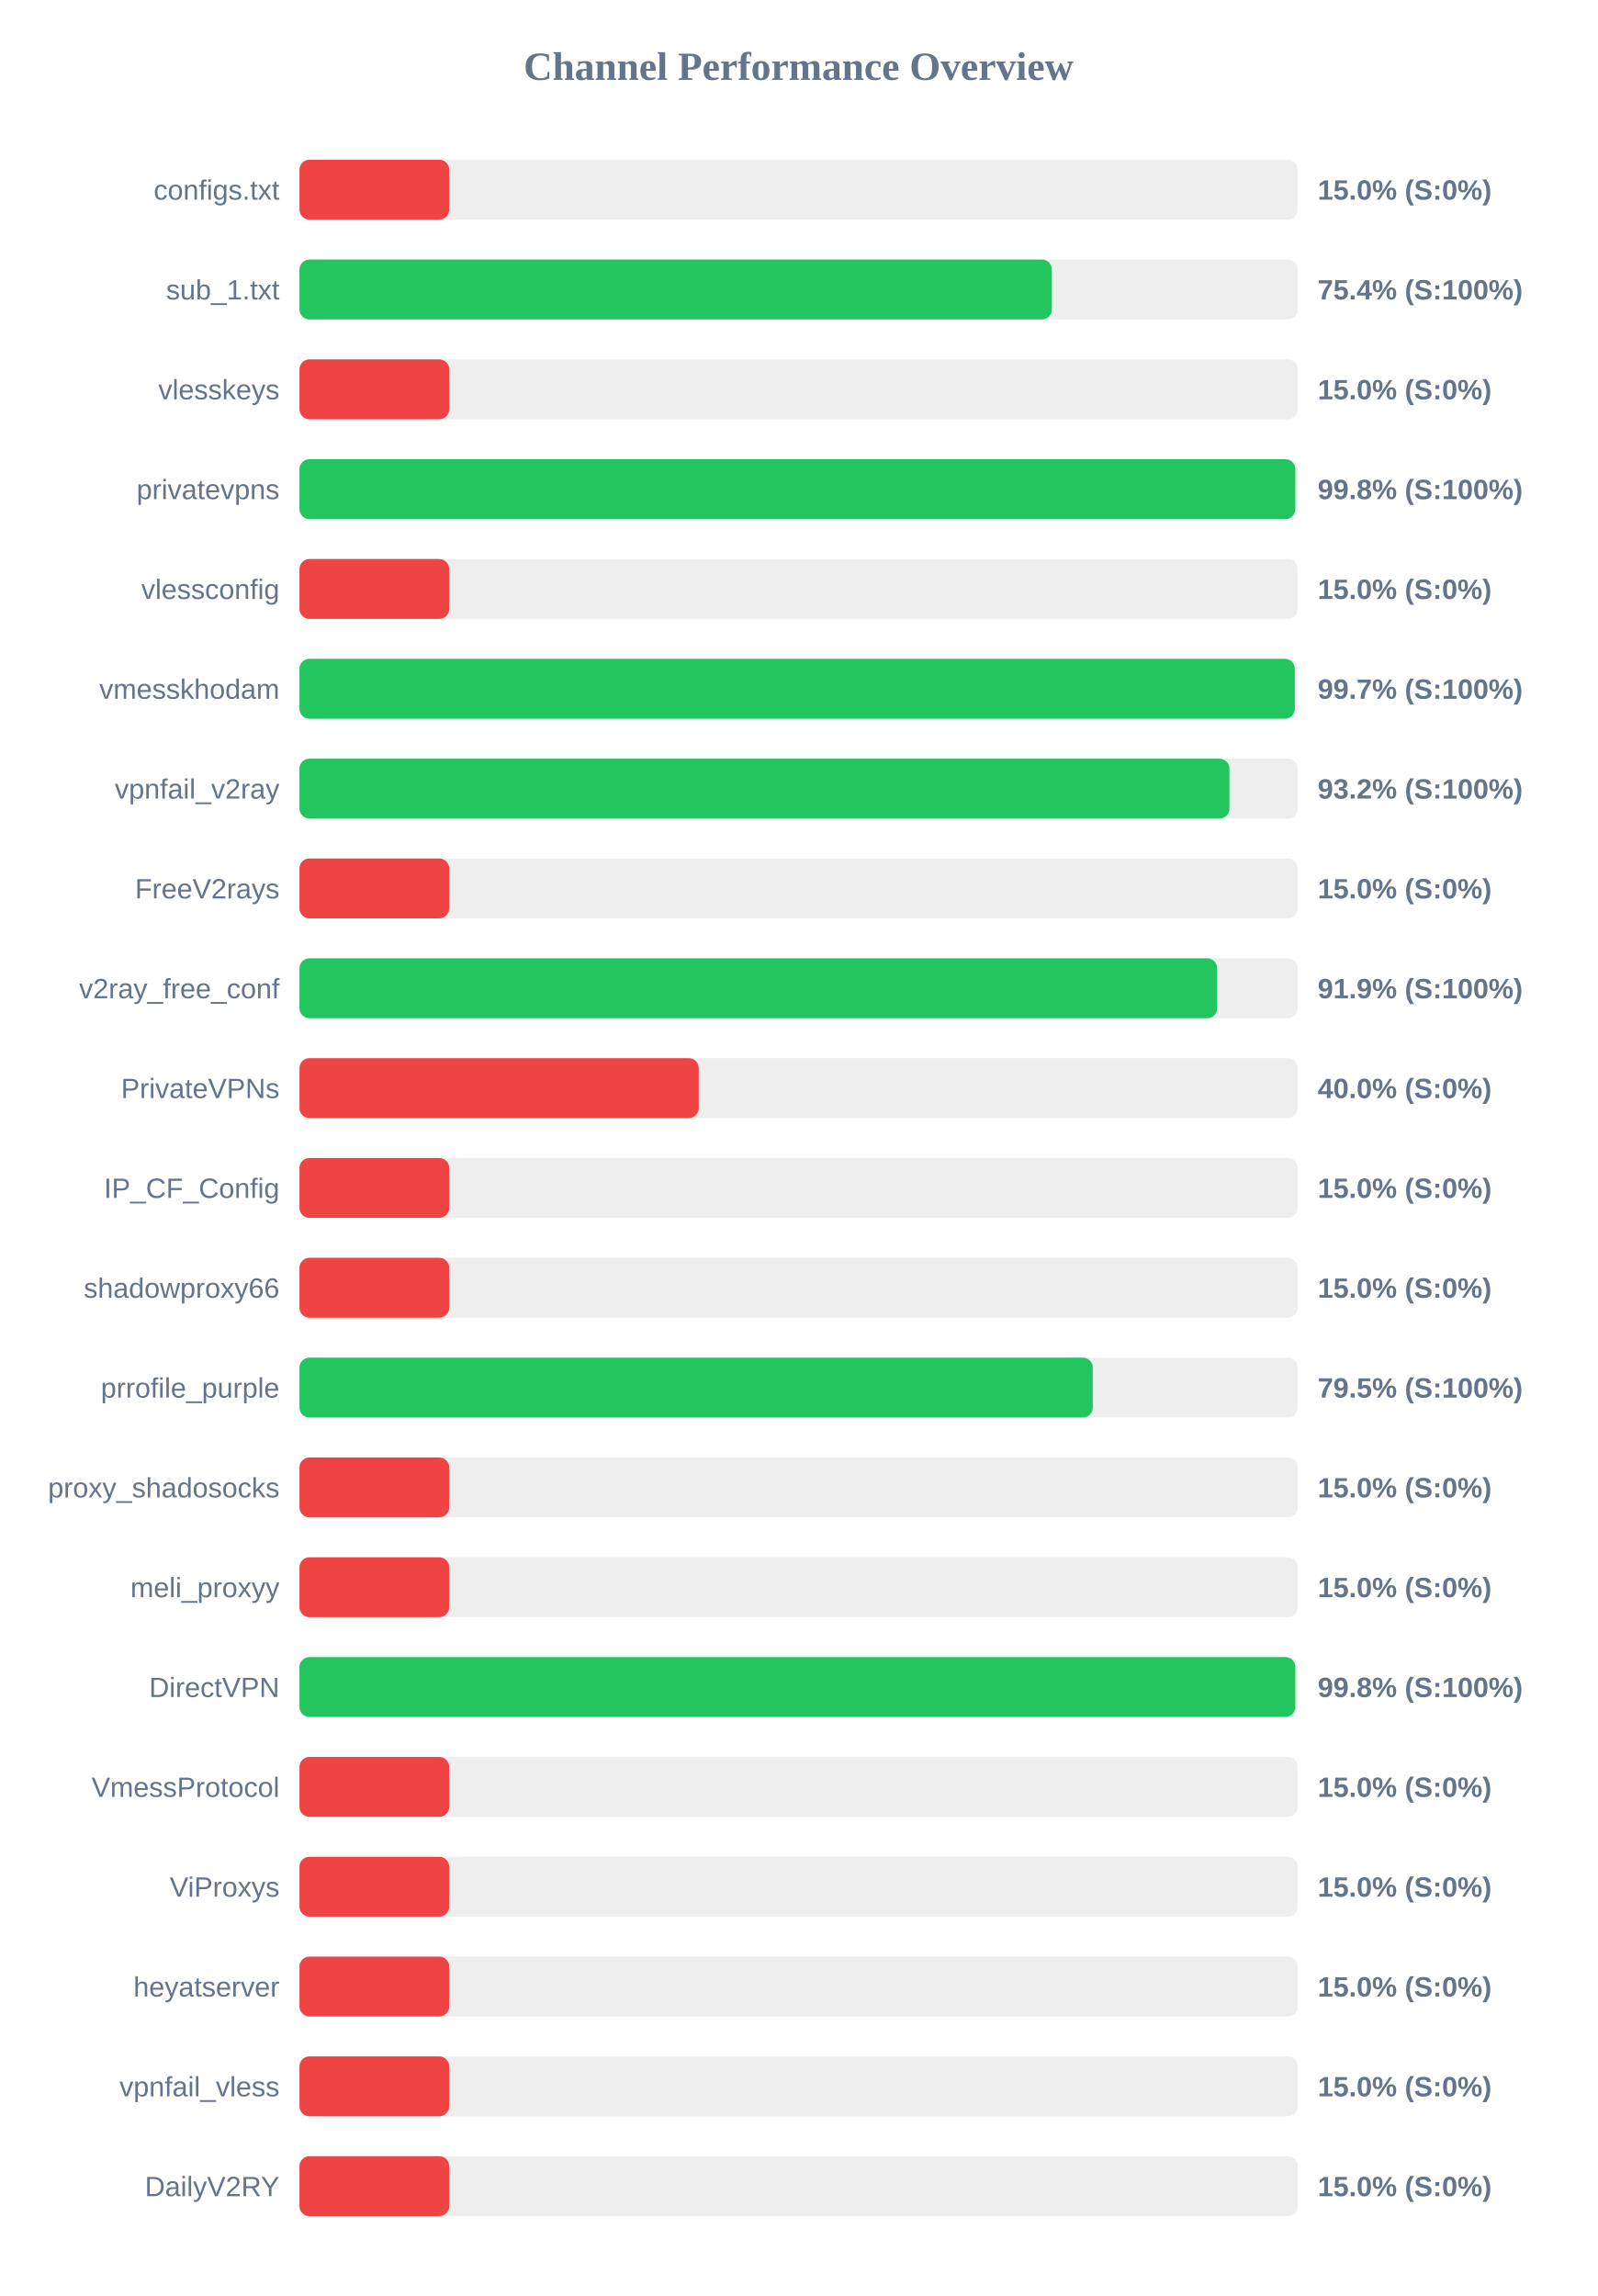
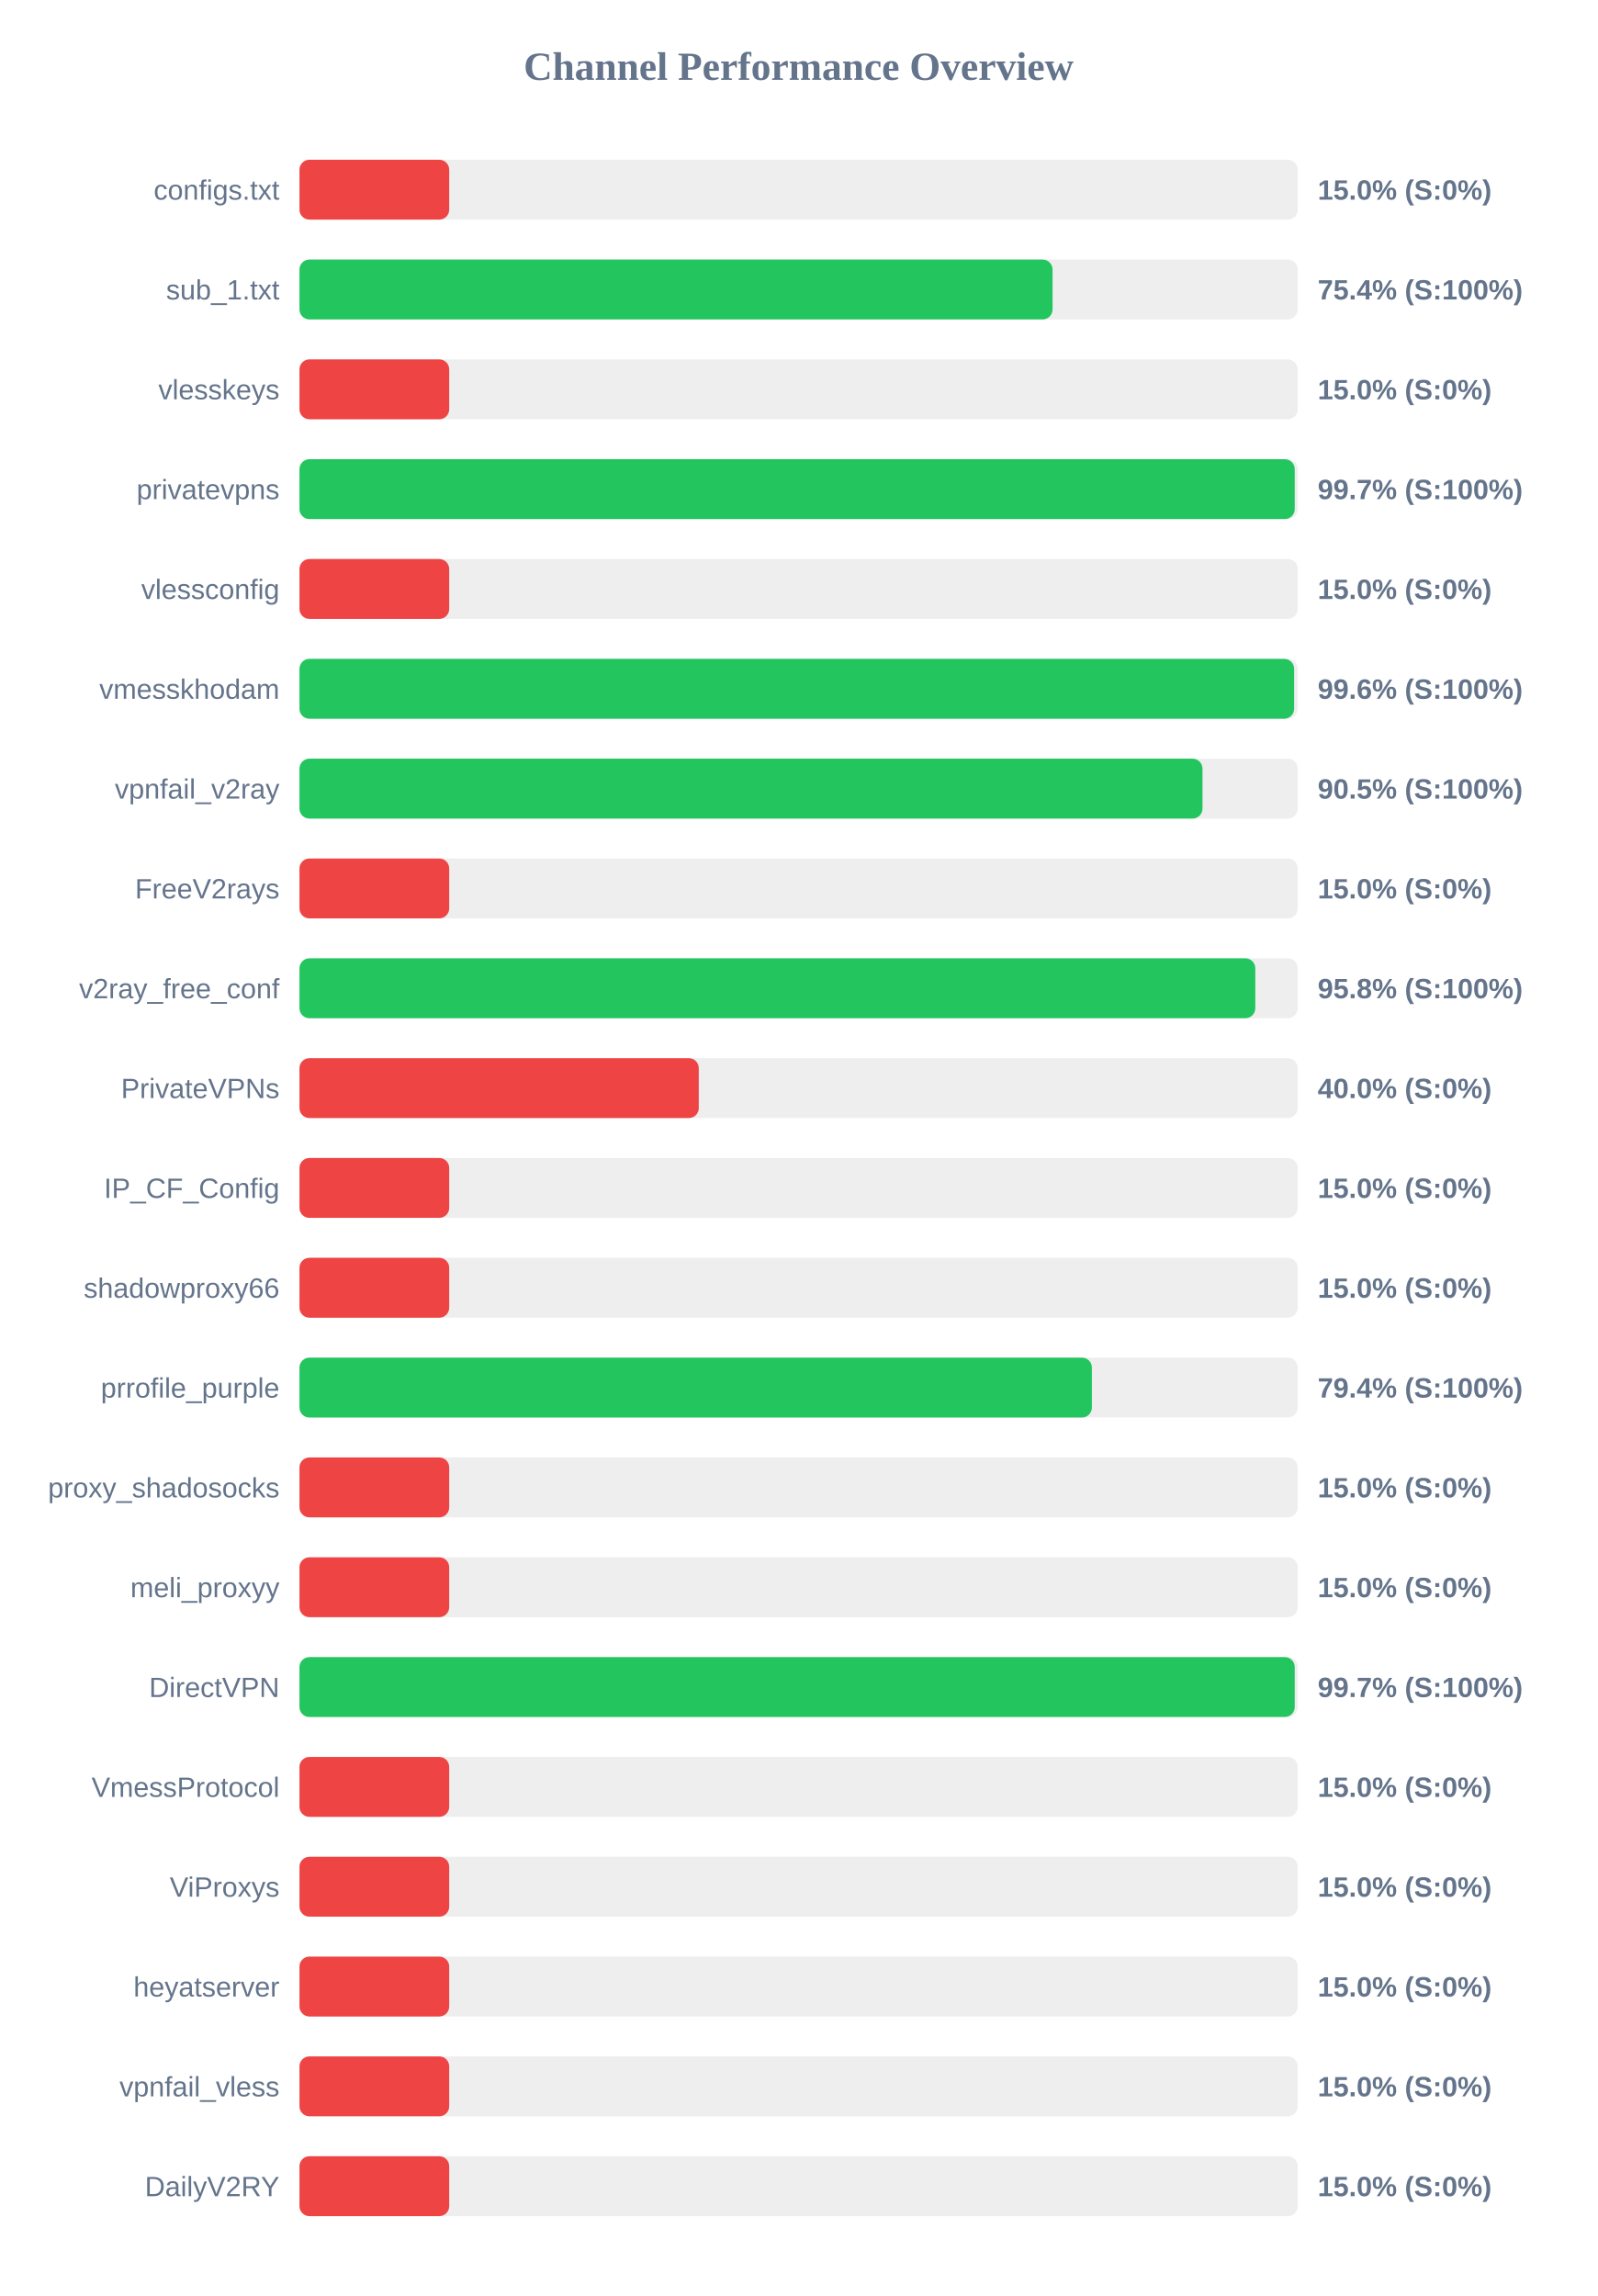
<svg xmlns="http://www.w3.org/2000/svg" width="800" height="1150" version="1.1">
  <style>
        .row { font: 14px Arial; fill: #64748b; }
        .score { font: bold 14px Arial; fill: #64748b; }
    </style>
  <text x="400" y="40" text-anchor="middle" font-size="20px" font-weight="bold" fill="#64748b">Channel Performance Overview</text>
  <rect x="150" y="80" width="500" height="30" fill="#eee" rx="5" />
  <rect x="150" y="80" width="75.0" height="30" fill="#ef4444" rx="5" />
  <text x="140" y="100" text-anchor="end" class="row">configs.txt</text>
  <text x="660" y="100" text-anchor="start" class="score">15.0% (S:0%)</text>
  <rect x="150" y="130" width="500" height="30" fill="#eee" rx="5" />
-   <rect x="150" y="130" width="376.85" height="30" fill="#22c55e" rx="5" />
+   <rect x="150" y="130" width="377.2" height="30" fill="#22c55e" rx="5" />
  <text x="140" y="150" text-anchor="end" class="row">sub_1.txt</text>
  <text x="660" y="150" text-anchor="start" class="score">75.4% (S:100%)</text>
  <rect x="150" y="180" width="500" height="30" fill="#eee" rx="5" />
  <rect x="150" y="180" width="75.0" height="30" fill="#ef4444" rx="5" />
  <text x="140" y="200" text-anchor="end" class="row">vlesskeys</text>
  <text x="660" y="200" text-anchor="start" class="score">15.0% (S:0%)</text>
  <rect x="150" y="230" width="500" height="30" fill="#eee" rx="5" />
-   <rect x="150" y="230" width="498.8" height="30" fill="#22c55e" rx="5" />
+   <rect x="150" y="230" width="498.5" height="30" fill="#22c55e" rx="5" />
  <text x="140" y="250" text-anchor="end" class="row">privatevpns</text>
-   <text x="660" y="250" text-anchor="start" class="score">99.8% (S:100%)</text>
+   <text x="660" y="250" text-anchor="start" class="score">99.7% (S:100%)</text>
  <rect x="150" y="280" width="500" height="30" fill="#eee" rx="5" />
  <rect x="150" y="280" width="75.0" height="30" fill="#ef4444" rx="5" />
  <text x="140" y="300" text-anchor="end" class="row">vlessconfig</text>
  <text x="660" y="300" text-anchor="start" class="score">15.0% (S:0%)</text>
  <rect x="150" y="330" width="500" height="30" fill="#eee" rx="5" />
-   <rect x="150" y="330" width="498.55" height="30" fill="#22c55e" rx="5" />
+   <rect x="150" y="330" width="498.2" height="30" fill="#22c55e" rx="5" />
  <text x="140" y="350" text-anchor="end" class="row">vmesskhodam</text>
-   <text x="660" y="350" text-anchor="start" class="score">99.7% (S:100%)</text>
+   <text x="660" y="350" text-anchor="start" class="score">99.6% (S:100%)</text>
  <rect x="150" y="380" width="500" height="30" fill="#eee" rx="5" />
-   <rect x="150" y="380" width="465.8" height="30" fill="#22c55e" rx="5" />
+   <rect x="150" y="380" width="452.3" height="30" fill="#22c55e" rx="5" />
  <text x="140" y="400" text-anchor="end" class="row">vpnfail_v2ray</text>
-   <text x="660" y="400" text-anchor="start" class="score">93.2% (S:100%)</text>
+   <text x="660" y="400" text-anchor="start" class="score">90.5% (S:100%)</text>
  <rect x="150" y="430" width="500" height="30" fill="#eee" rx="5" />
  <rect x="150" y="430" width="75.0" height="30" fill="#ef4444" rx="5" />
  <text x="140" y="450" text-anchor="end" class="row">FreeV2rays</text>
  <text x="660" y="450" text-anchor="start" class="score">15.0% (S:0%)</text>
  <rect x="150" y="480" width="500" height="30" fill="#eee" rx="5" />
-   <rect x="150" y="480" width="459.65" height="30" fill="#22c55e" rx="5" />
+   <rect x="150" y="480" width="478.75" height="30" fill="#22c55e" rx="5" />
  <text x="140" y="500" text-anchor="end" class="row">v2ray_free_conf</text>
-   <text x="660" y="500" text-anchor="start" class="score">91.9% (S:100%)</text>
+   <text x="660" y="500" text-anchor="start" class="score">95.8% (S:100%)</text>
  <rect x="150" y="530" width="500" height="30" fill="#eee" rx="5" />
  <rect x="150" y="530" width="200.0" height="30" fill="#ef4444" rx="5" />
  <text x="140" y="550" text-anchor="end" class="row">PrivateVPNs</text>
  <text x="660" y="550" text-anchor="start" class="score">40.0% (S:0%)</text>
  <rect x="150" y="580" width="500" height="30" fill="#eee" rx="5" />
  <rect x="150" y="580" width="75.0" height="30" fill="#ef4444" rx="5" />
  <text x="140" y="600" text-anchor="end" class="row">IP_CF_Config</text>
  <text x="660" y="600" text-anchor="start" class="score">15.0% (S:0%)</text>
  <rect x="150" y="630" width="500" height="30" fill="#eee" rx="5" />
  <rect x="150" y="630" width="75.0" height="30" fill="#ef4444" rx="5" />
  <text x="140" y="650" text-anchor="end" class="row">shadowproxy66</text>
  <text x="660" y="650" text-anchor="start" class="score">15.0% (S:0%)</text>
  <rect x="150" y="680" width="500" height="30" fill="#eee" rx="5" />
-   <rect x="150" y="680" width="397.35" height="30" fill="#22c55e" rx="5" />
+   <rect x="150" y="680" width="396.9" height="30" fill="#22c55e" rx="5" />
  <text x="140" y="700" text-anchor="end" class="row">prrofile_purple</text>
-   <text x="660" y="700" text-anchor="start" class="score">79.5% (S:100%)</text>
+   <text x="660" y="700" text-anchor="start" class="score">79.4% (S:100%)</text>
  <rect x="150" y="730" width="500" height="30" fill="#eee" rx="5" />
  <rect x="150" y="730" width="75.0" height="30" fill="#ef4444" rx="5" />
  <text x="140" y="750" text-anchor="end" class="row">proxy_shadosocks</text>
  <text x="660" y="750" text-anchor="start" class="score">15.0% (S:0%)</text>
  <rect x="150" y="780" width="500" height="30" fill="#eee" rx="5" />
  <rect x="150" y="780" width="75.0" height="30" fill="#ef4444" rx="5" />
  <text x="140" y="800" text-anchor="end" class="row">meli_proxyy</text>
  <text x="660" y="800" text-anchor="start" class="score">15.0% (S:0%)</text>
  <rect x="150" y="830" width="500" height="30" fill="#eee" rx="5" />
-   <rect x="150" y="830" width="498.8" height="30" fill="#22c55e" rx="5" />
+   <rect x="150" y="830" width="498.5" height="30" fill="#22c55e" rx="5" />
  <text x="140" y="850" text-anchor="end" class="row">DirectVPN</text>
-   <text x="660" y="850" text-anchor="start" class="score">99.8% (S:100%)</text>
+   <text x="660" y="850" text-anchor="start" class="score">99.7% (S:100%)</text>
  <rect x="150" y="880" width="500" height="30" fill="#eee" rx="5" />
  <rect x="150" y="880" width="75.0" height="30" fill="#ef4444" rx="5" />
  <text x="140" y="900" text-anchor="end" class="row">VmessProtocol</text>
  <text x="660" y="900" text-anchor="start" class="score">15.0% (S:0%)</text>
  <rect x="150" y="930" width="500" height="30" fill="#eee" rx="5" />
  <rect x="150" y="930" width="75.0" height="30" fill="#ef4444" rx="5" />
  <text x="140" y="950" text-anchor="end" class="row">ViProxys</text>
  <text x="660" y="950" text-anchor="start" class="score">15.0% (S:0%)</text>
  <rect x="150" y="980" width="500" height="30" fill="#eee" rx="5" />
  <rect x="150" y="980" width="75.0" height="30" fill="#ef4444" rx="5" />
  <text x="140" y="1000" text-anchor="end" class="row">heyatserver</text>
  <text x="660" y="1000" text-anchor="start" class="score">15.0% (S:0%)</text>
  <rect x="150" y="1030" width="500" height="30" fill="#eee" rx="5" />
  <rect x="150" y="1030" width="75.0" height="30" fill="#ef4444" rx="5" />
  <text x="140" y="1050" text-anchor="end" class="row">vpnfail_vless</text>
  <text x="660" y="1050" text-anchor="start" class="score">15.0% (S:0%)</text>
  <rect x="150" y="1080" width="500" height="30" fill="#eee" rx="5" />
  <rect x="150" y="1080" width="75.0" height="30" fill="#ef4444" rx="5" />
  <text x="140" y="1100" text-anchor="end" class="row">DailyV2RY</text>
  <text x="660" y="1100" text-anchor="start" class="score">15.0% (S:0%)</text>
</svg>
